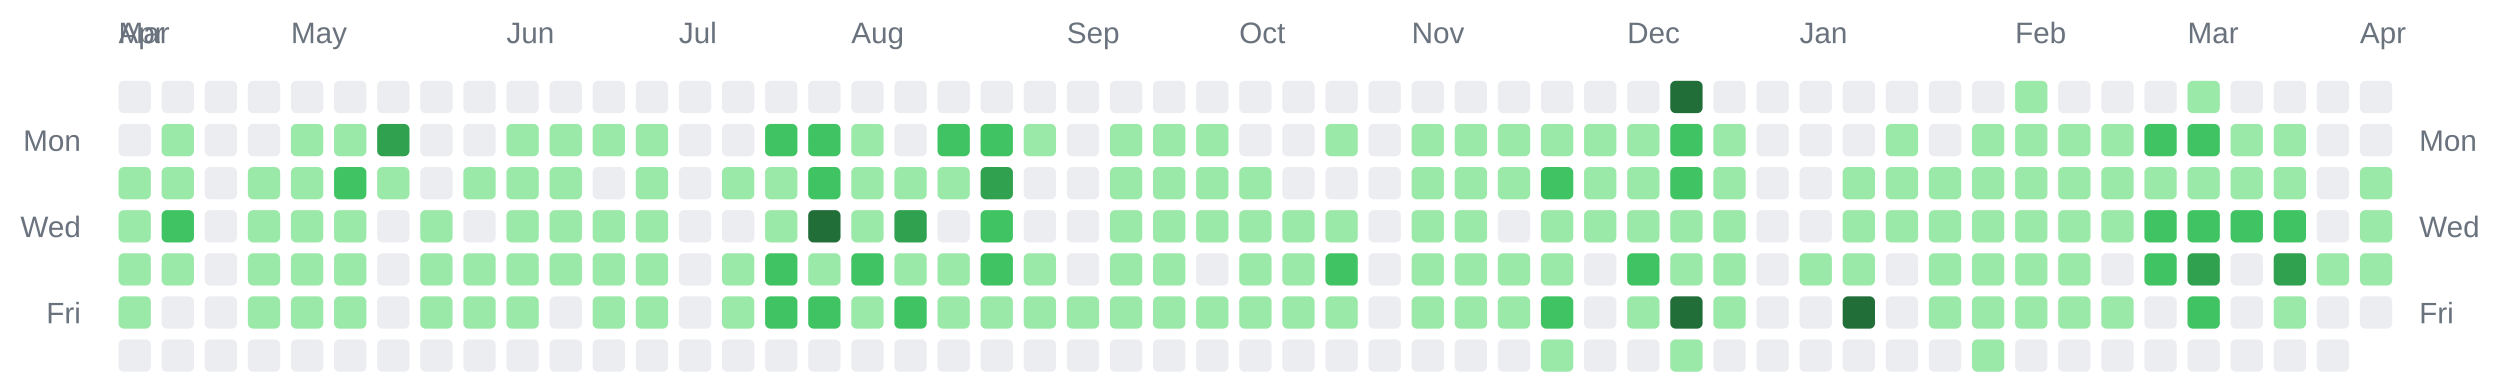
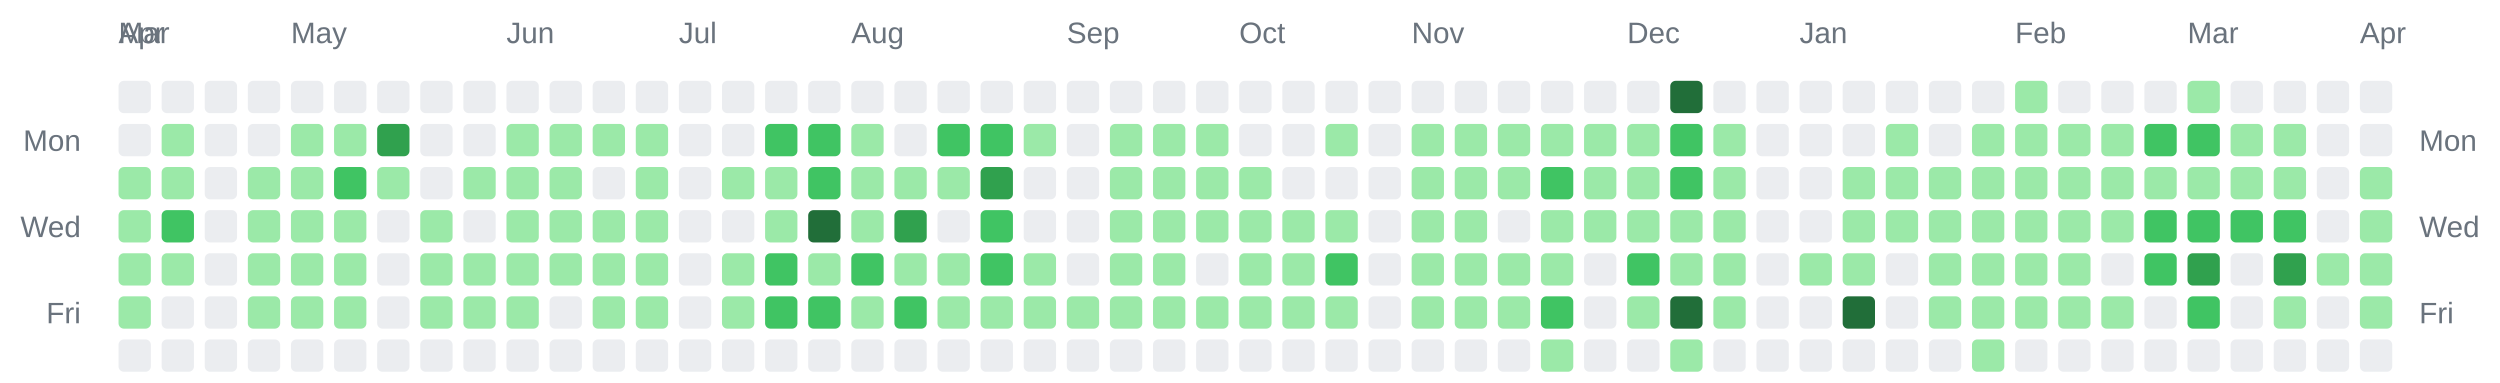
<svg xmlns="http://www.w3.org/2000/svg" width="928" height="142" viewBox="0 0 928 142" role="img" aria-label="Combined contributions calendar for donken and donken-lilly">
  <rect width="100%" height="100%" fill="transparent" /> // regular
  
  
  
  <text x="44" y="16" font-family="Arial, Helvetica, sans-serif" font-size="11" fill="#6a737d">Mar</text>
  <text x="44" y="16" font-family="Arial, Helvetica, sans-serif" font-size="11" fill="#6a737d">Apr</text>
  <text x="108" y="16" font-family="Arial, Helvetica, sans-serif" font-size="11" fill="#6a737d">May</text>
  <text x="188" y="16" font-family="Arial, Helvetica, sans-serif" font-size="11" fill="#6a737d">Jun</text>
  <text x="252" y="16" font-family="Arial, Helvetica, sans-serif" font-size="11" fill="#6a737d">Jul</text>
  <text x="316" y="16" font-family="Arial, Helvetica, sans-serif" font-size="11" fill="#6a737d">Aug</text>
  <text x="396" y="16" font-family="Arial, Helvetica, sans-serif" font-size="11" fill="#6a737d">Sep</text>
  <text x="460" y="16" font-family="Arial, Helvetica, sans-serif" font-size="11" fill="#6a737d">Oct</text>
  <text x="524" y="16" font-family="Arial, Helvetica, sans-serif" font-size="11" fill="#6a737d">Nov</text>
  <text x="604" y="16" font-family="Arial, Helvetica, sans-serif" font-size="11" fill="#6a737d">Dec</text>
  <text x="668" y="16" font-family="Arial, Helvetica, sans-serif" font-size="11" fill="#6a737d">Jan</text>
  <text x="748" y="16" font-family="Arial, Helvetica, sans-serif" font-size="11" fill="#6a737d">Feb</text>
  <text x="812" y="16" font-family="Arial, Helvetica, sans-serif" font-size="11" fill="#6a737d">Mar</text>
  <text x="876" y="16" font-family="Arial, Helvetica, sans-serif" font-size="11" fill="#6a737d">Apr</text>
  <text x="30" y="56" text-anchor="end" font-family="Arial, Helvetica, sans-serif" font-size="11" fill="#6a737d">Mon</text>
  <text x="898" y="56" text-anchor="start" font-family="Arial, Helvetica, sans-serif" font-size="11" fill="#6a737d">Mon</text>
  <text x="30" y="88" text-anchor="end" font-family="Arial, Helvetica, sans-serif" font-size="11" fill="#6a737d">Wed</text>
  <text x="898" y="88" text-anchor="start" font-family="Arial, Helvetica, sans-serif" font-size="11" fill="#6a737d">Wed</text>
  <text x="30" y="120" text-anchor="end" font-family="Arial, Helvetica, sans-serif" font-size="11" fill="#6a737d">Fri</text>
  <text x="898" y="120" text-anchor="start" font-family="Arial, Helvetica, sans-serif" font-size="11" fill="#6a737d">Fri</text>
  <rect x="44" y="30" width="12" height="12" rx="2" ry="2" fill="#ebedf0" />
  <rect x="44" y="46" width="12" height="12" rx="2" ry="2" fill="#ebedf0" />
  <rect x="44" y="62" width="12" height="12" rx="2" ry="2" fill="#9be9a8" />
  <rect x="44" y="78" width="12" height="12" rx="2" ry="2" fill="#9be9a8" />
  <rect x="44" y="94" width="12" height="12" rx="2" ry="2" fill="#9be9a8" />
  <rect x="44" y="110" width="12" height="12" rx="2" ry="2" fill="#9be9a8" />
  <rect x="44" y="126" width="12" height="12" rx="2" ry="2" fill="#ebedf0" />
  <rect x="60" y="30" width="12" height="12" rx="2" ry="2" fill="#ebedf0" />
  <rect x="60" y="46" width="12" height="12" rx="2" ry="2" fill="#9be9a8" />
  <rect x="60" y="62" width="12" height="12" rx="2" ry="2" fill="#9be9a8" />
  <rect x="60" y="78" width="12" height="12" rx="2" ry="2" fill="#40c463" />
  <rect x="60" y="94" width="12" height="12" rx="2" ry="2" fill="#9be9a8" />
  <rect x="60" y="110" width="12" height="12" rx="2" ry="2" fill="#ebedf0" />
  <rect x="60" y="126" width="12" height="12" rx="2" ry="2" fill="#ebedf0" />
  <rect x="76" y="30" width="12" height="12" rx="2" ry="2" fill="#ebedf0" />
  <rect x="76" y="46" width="12" height="12" rx="2" ry="2" fill="#ebedf0" />
  <rect x="76" y="62" width="12" height="12" rx="2" ry="2" fill="#ebedf0" />
  <rect x="76" y="78" width="12" height="12" rx="2" ry="2" fill="#ebedf0" />
  <rect x="76" y="94" width="12" height="12" rx="2" ry="2" fill="#ebedf0" />
  <rect x="76" y="110" width="12" height="12" rx="2" ry="2" fill="#ebedf0" />
  <rect x="76" y="126" width="12" height="12" rx="2" ry="2" fill="#ebedf0" />
  <rect x="92" y="30" width="12" height="12" rx="2" ry="2" fill="#ebedf0" />
  <rect x="92" y="46" width="12" height="12" rx="2" ry="2" fill="#ebedf0" />
  <rect x="92" y="62" width="12" height="12" rx="2" ry="2" fill="#9be9a8" />
  <rect x="92" y="78" width="12" height="12" rx="2" ry="2" fill="#9be9a8" />
  <rect x="92" y="94" width="12" height="12" rx="2" ry="2" fill="#9be9a8" />
  <rect x="92" y="110" width="12" height="12" rx="2" ry="2" fill="#9be9a8" />
  <rect x="92" y="126" width="12" height="12" rx="2" ry="2" fill="#ebedf0" />
  <rect x="108" y="30" width="12" height="12" rx="2" ry="2" fill="#ebedf0" />
  <rect x="108" y="46" width="12" height="12" rx="2" ry="2" fill="#9be9a8" />
  <rect x="108" y="62" width="12" height="12" rx="2" ry="2" fill="#9be9a8" />
  <rect x="108" y="78" width="12" height="12" rx="2" ry="2" fill="#9be9a8" />
  <rect x="108" y="94" width="12" height="12" rx="2" ry="2" fill="#9be9a8" />
  <rect x="108" y="110" width="12" height="12" rx="2" ry="2" fill="#9be9a8" />
  <rect x="108" y="126" width="12" height="12" rx="2" ry="2" fill="#ebedf0" />
  <rect x="124" y="30" width="12" height="12" rx="2" ry="2" fill="#ebedf0" />
  <rect x="124" y="46" width="12" height="12" rx="2" ry="2" fill="#9be9a8" />
  <rect x="124" y="62" width="12" height="12" rx="2" ry="2" fill="#40c463" />
  <rect x="124" y="78" width="12" height="12" rx="2" ry="2" fill="#9be9a8" />
  <rect x="124" y="94" width="12" height="12" rx="2" ry="2" fill="#9be9a8" />
  <rect x="124" y="110" width="12" height="12" rx="2" ry="2" fill="#9be9a8" />
  <rect x="124" y="126" width="12" height="12" rx="2" ry="2" fill="#ebedf0" />
  <rect x="140" y="30" width="12" height="12" rx="2" ry="2" fill="#ebedf0" />
  <rect x="140" y="46" width="12" height="12" rx="2" ry="2" fill="#30a14e" />
  <rect x="140" y="62" width="12" height="12" rx="2" ry="2" fill="#9be9a8" />
  <rect x="140" y="78" width="12" height="12" rx="2" ry="2" fill="#ebedf0" />
  <rect x="140" y="94" width="12" height="12" rx="2" ry="2" fill="#ebedf0" />
  <rect x="140" y="110" width="12" height="12" rx="2" ry="2" fill="#ebedf0" />
  <rect x="140" y="126" width="12" height="12" rx="2" ry="2" fill="#ebedf0" />
  <rect x="156" y="30" width="12" height="12" rx="2" ry="2" fill="#ebedf0" />
  <rect x="156" y="46" width="12" height="12" rx="2" ry="2" fill="#ebedf0" />
  <rect x="156" y="62" width="12" height="12" rx="2" ry="2" fill="#ebedf0" />
  <rect x="156" y="78" width="12" height="12" rx="2" ry="2" fill="#9be9a8" />
  <rect x="156" y="94" width="12" height="12" rx="2" ry="2" fill="#9be9a8" />
  <rect x="156" y="110" width="12" height="12" rx="2" ry="2" fill="#9be9a8" />
  <rect x="156" y="126" width="12" height="12" rx="2" ry="2" fill="#ebedf0" />
  <rect x="172" y="30" width="12" height="12" rx="2" ry="2" fill="#ebedf0" />
  <rect x="172" y="46" width="12" height="12" rx="2" ry="2" fill="#ebedf0" />
  <rect x="172" y="62" width="12" height="12" rx="2" ry="2" fill="#9be9a8" />
  <rect x="172" y="78" width="12" height="12" rx="2" ry="2" fill="#ebedf0" />
  <rect x="172" y="94" width="12" height="12" rx="2" ry="2" fill="#9be9a8" />
  <rect x="172" y="110" width="12" height="12" rx="2" ry="2" fill="#9be9a8" />
  <rect x="172" y="126" width="12" height="12" rx="2" ry="2" fill="#ebedf0" />
  <rect x="188" y="30" width="12" height="12" rx="2" ry="2" fill="#ebedf0" />
  <rect x="188" y="46" width="12" height="12" rx="2" ry="2" fill="#9be9a8" />
  <rect x="188" y="62" width="12" height="12" rx="2" ry="2" fill="#9be9a8" />
  <rect x="188" y="78" width="12" height="12" rx="2" ry="2" fill="#9be9a8" />
  <rect x="188" y="94" width="12" height="12" rx="2" ry="2" fill="#9be9a8" />
  <rect x="188" y="110" width="12" height="12" rx="2" ry="2" fill="#9be9a8" />
  <rect x="188" y="126" width="12" height="12" rx="2" ry="2" fill="#ebedf0" />
  <rect x="204" y="30" width="12" height="12" rx="2" ry="2" fill="#ebedf0" />
  <rect x="204" y="46" width="12" height="12" rx="2" ry="2" fill="#9be9a8" />
  <rect x="204" y="62" width="12" height="12" rx="2" ry="2" fill="#9be9a8" />
  <rect x="204" y="78" width="12" height="12" rx="2" ry="2" fill="#9be9a8" />
  <rect x="204" y="94" width="12" height="12" rx="2" ry="2" fill="#9be9a8" />
  <rect x="204" y="110" width="12" height="12" rx="2" ry="2" fill="#ebedf0" />
  <rect x="204" y="126" width="12" height="12" rx="2" ry="2" fill="#ebedf0" />
  <rect x="220" y="30" width="12" height="12" rx="2" ry="2" fill="#ebedf0" />
  <rect x="220" y="46" width="12" height="12" rx="2" ry="2" fill="#9be9a8" />
  <rect x="220" y="62" width="12" height="12" rx="2" ry="2" fill="#ebedf0" />
  <rect x="220" y="78" width="12" height="12" rx="2" ry="2" fill="#9be9a8" />
  <rect x="220" y="94" width="12" height="12" rx="2" ry="2" fill="#9be9a8" />
  <rect x="220" y="110" width="12" height="12" rx="2" ry="2" fill="#9be9a8" />
  <rect x="220" y="126" width="12" height="12" rx="2" ry="2" fill="#ebedf0" />
  <rect x="236" y="30" width="12" height="12" rx="2" ry="2" fill="#ebedf0" />
  <rect x="236" y="46" width="12" height="12" rx="2" ry="2" fill="#9be9a8" />
  <rect x="236" y="62" width="12" height="12" rx="2" ry="2" fill="#9be9a8" />
  <rect x="236" y="78" width="12" height="12" rx="2" ry="2" fill="#9be9a8" />
  <rect x="236" y="94" width="12" height="12" rx="2" ry="2" fill="#9be9a8" />
  <rect x="236" y="110" width="12" height="12" rx="2" ry="2" fill="#9be9a8" />
  <rect x="236" y="126" width="12" height="12" rx="2" ry="2" fill="#ebedf0" />
  <rect x="252" y="30" width="12" height="12" rx="2" ry="2" fill="#ebedf0" />
  <rect x="252" y="46" width="12" height="12" rx="2" ry="2" fill="#ebedf0" />
  <rect x="252" y="62" width="12" height="12" rx="2" ry="2" fill="#ebedf0" />
  <rect x="252" y="78" width="12" height="12" rx="2" ry="2" fill="#ebedf0" />
  <rect x="252" y="94" width="12" height="12" rx="2" ry="2" fill="#ebedf0" />
  <rect x="252" y="110" width="12" height="12" rx="2" ry="2" fill="#ebedf0" />
  <rect x="252" y="126" width="12" height="12" rx="2" ry="2" fill="#ebedf0" />
  <rect x="268" y="30" width="12" height="12" rx="2" ry="2" fill="#ebedf0" />
  <rect x="268" y="46" width="12" height="12" rx="2" ry="2" fill="#ebedf0" />
  <rect x="268" y="62" width="12" height="12" rx="2" ry="2" fill="#9be9a8" />
  <rect x="268" y="78" width="12" height="12" rx="2" ry="2" fill="#ebedf0" />
  <rect x="268" y="94" width="12" height="12" rx="2" ry="2" fill="#9be9a8" />
  <rect x="268" y="110" width="12" height="12" rx="2" ry="2" fill="#9be9a8" />
  <rect x="268" y="126" width="12" height="12" rx="2" ry="2" fill="#ebedf0" />
  <rect x="284" y="30" width="12" height="12" rx="2" ry="2" fill="#ebedf0" />
  <rect x="284" y="46" width="12" height="12" rx="2" ry="2" fill="#40c463" />
  <rect x="284" y="62" width="12" height="12" rx="2" ry="2" fill="#9be9a8" />
  <rect x="284" y="78" width="12" height="12" rx="2" ry="2" fill="#9be9a8" />
  <rect x="284" y="94" width="12" height="12" rx="2" ry="2" fill="#40c463" />
  <rect x="284" y="110" width="12" height="12" rx="2" ry="2" fill="#40c463" />
  <rect x="284" y="126" width="12" height="12" rx="2" ry="2" fill="#ebedf0" />
  <rect x="300" y="30" width="12" height="12" rx="2" ry="2" fill="#ebedf0" />
  <rect x="300" y="46" width="12" height="12" rx="2" ry="2" fill="#40c463" />
  <rect x="300" y="62" width="12" height="12" rx="2" ry="2" fill="#40c463" />
  <rect x="300" y="78" width="12" height="12" rx="2" ry="2" fill="#216e39" />
  <rect x="300" y="94" width="12" height="12" rx="2" ry="2" fill="#9be9a8" />
  <rect x="300" y="110" width="12" height="12" rx="2" ry="2" fill="#40c463" />
  <rect x="300" y="126" width="12" height="12" rx="2" ry="2" fill="#ebedf0" />
  <rect x="316" y="30" width="12" height="12" rx="2" ry="2" fill="#ebedf0" />
  <rect x="316" y="46" width="12" height="12" rx="2" ry="2" fill="#9be9a8" />
  <rect x="316" y="62" width="12" height="12" rx="2" ry="2" fill="#9be9a8" />
  <rect x="316" y="78" width="12" height="12" rx="2" ry="2" fill="#9be9a8" />
  <rect x="316" y="94" width="12" height="12" rx="2" ry="2" fill="#40c463" />
  <rect x="316" y="110" width="12" height="12" rx="2" ry="2" fill="#9be9a8" />
  <rect x="316" y="126" width="12" height="12" rx="2" ry="2" fill="#ebedf0" />
  <rect x="332" y="30" width="12" height="12" rx="2" ry="2" fill="#ebedf0" />
  <rect x="332" y="46" width="12" height="12" rx="2" ry="2" fill="#ebedf0" />
  <rect x="332" y="62" width="12" height="12" rx="2" ry="2" fill="#9be9a8" />
  <rect x="332" y="78" width="12" height="12" rx="2" ry="2" fill="#30a14e" />
  <rect x="332" y="94" width="12" height="12" rx="2" ry="2" fill="#9be9a8" />
  <rect x="332" y="110" width="12" height="12" rx="2" ry="2" fill="#40c463" />
  <rect x="332" y="126" width="12" height="12" rx="2" ry="2" fill="#ebedf0" />
  <rect x="348" y="30" width="12" height="12" rx="2" ry="2" fill="#ebedf0" />
  <rect x="348" y="46" width="12" height="12" rx="2" ry="2" fill="#40c463" />
  <rect x="348" y="62" width="12" height="12" rx="2" ry="2" fill="#9be9a8" />
  <rect x="348" y="78" width="12" height="12" rx="2" ry="2" fill="#ebedf0" />
  <rect x="348" y="94" width="12" height="12" rx="2" ry="2" fill="#9be9a8" />
  <rect x="348" y="110" width="12" height="12" rx="2" ry="2" fill="#9be9a8" />
  <rect x="348" y="126" width="12" height="12" rx="2" ry="2" fill="#ebedf0" />
  <rect x="364" y="30" width="12" height="12" rx="2" ry="2" fill="#ebedf0" />
  <rect x="364" y="46" width="12" height="12" rx="2" ry="2" fill="#40c463" />
  <rect x="364" y="62" width="12" height="12" rx="2" ry="2" fill="#30a14e" />
  <rect x="364" y="78" width="12" height="12" rx="2" ry="2" fill="#40c463" />
  <rect x="364" y="94" width="12" height="12" rx="2" ry="2" fill="#40c463" />
  <rect x="364" y="110" width="12" height="12" rx="2" ry="2" fill="#9be9a8" />
  <rect x="364" y="126" width="12" height="12" rx="2" ry="2" fill="#ebedf0" />
  <rect x="380" y="30" width="12" height="12" rx="2" ry="2" fill="#ebedf0" />
  <rect x="380" y="46" width="12" height="12" rx="2" ry="2" fill="#9be9a8" />
  <rect x="380" y="62" width="12" height="12" rx="2" ry="2" fill="#ebedf0" />
  <rect x="380" y="78" width="12" height="12" rx="2" ry="2" fill="#ebedf0" />
  <rect x="380" y="94" width="12" height="12" rx="2" ry="2" fill="#9be9a8" />
  <rect x="380" y="110" width="12" height="12" rx="2" ry="2" fill="#9be9a8" />
  <rect x="380" y="126" width="12" height="12" rx="2" ry="2" fill="#ebedf0" />
  <rect x="396" y="30" width="12" height="12" rx="2" ry="2" fill="#ebedf0" />
  <rect x="396" y="46" width="12" height="12" rx="2" ry="2" fill="#ebedf0" />
  <rect x="396" y="62" width="12" height="12" rx="2" ry="2" fill="#ebedf0" />
  <rect x="396" y="78" width="12" height="12" rx="2" ry="2" fill="#ebedf0" />
  <rect x="396" y="94" width="12" height="12" rx="2" ry="2" fill="#ebedf0" />
  <rect x="396" y="110" width="12" height="12" rx="2" ry="2" fill="#9be9a8" />
  <rect x="396" y="126" width="12" height="12" rx="2" ry="2" fill="#ebedf0" />
  <rect x="412" y="30" width="12" height="12" rx="2" ry="2" fill="#ebedf0" />
  <rect x="412" y="46" width="12" height="12" rx="2" ry="2" fill="#9be9a8" />
  <rect x="412" y="62" width="12" height="12" rx="2" ry="2" fill="#9be9a8" />
  <rect x="412" y="78" width="12" height="12" rx="2" ry="2" fill="#9be9a8" />
  <rect x="412" y="94" width="12" height="12" rx="2" ry="2" fill="#9be9a8" />
  <rect x="412" y="110" width="12" height="12" rx="2" ry="2" fill="#9be9a8" />
  <rect x="412" y="126" width="12" height="12" rx="2" ry="2" fill="#ebedf0" />
  <rect x="428" y="30" width="12" height="12" rx="2" ry="2" fill="#ebedf0" />
  <rect x="428" y="46" width="12" height="12" rx="2" ry="2" fill="#9be9a8" />
  <rect x="428" y="62" width="12" height="12" rx="2" ry="2" fill="#9be9a8" />
  <rect x="428" y="78" width="12" height="12" rx="2" ry="2" fill="#9be9a8" />
  <rect x="428" y="94" width="12" height="12" rx="2" ry="2" fill="#9be9a8" />
  <rect x="428" y="110" width="12" height="12" rx="2" ry="2" fill="#9be9a8" />
  <rect x="428" y="126" width="12" height="12" rx="2" ry="2" fill="#ebedf0" />
  <rect x="444" y="30" width="12" height="12" rx="2" ry="2" fill="#ebedf0" />
  <rect x="444" y="46" width="12" height="12" rx="2" ry="2" fill="#9be9a8" />
  <rect x="444" y="62" width="12" height="12" rx="2" ry="2" fill="#9be9a8" />
  <rect x="444" y="78" width="12" height="12" rx="2" ry="2" fill="#9be9a8" />
  <rect x="444" y="94" width="12" height="12" rx="2" ry="2" fill="#ebedf0" />
  <rect x="444" y="110" width="12" height="12" rx="2" ry="2" fill="#9be9a8" />
  <rect x="444" y="126" width="12" height="12" rx="2" ry="2" fill="#ebedf0" />
  <rect x="460" y="30" width="12" height="12" rx="2" ry="2" fill="#ebedf0" />
  <rect x="460" y="46" width="12" height="12" rx="2" ry="2" fill="#ebedf0" />
  <rect x="460" y="62" width="12" height="12" rx="2" ry="2" fill="#9be9a8" />
  <rect x="460" y="78" width="12" height="12" rx="2" ry="2" fill="#9be9a8" />
  <rect x="460" y="94" width="12" height="12" rx="2" ry="2" fill="#9be9a8" />
  <rect x="460" y="110" width="12" height="12" rx="2" ry="2" fill="#9be9a8" />
  <rect x="460" y="126" width="12" height="12" rx="2" ry="2" fill="#ebedf0" />
  <rect x="476" y="30" width="12" height="12" rx="2" ry="2" fill="#ebedf0" />
  <rect x="476" y="46" width="12" height="12" rx="2" ry="2" fill="#ebedf0" />
  <rect x="476" y="62" width="12" height="12" rx="2" ry="2" fill="#ebedf0" />
  <rect x="476" y="78" width="12" height="12" rx="2" ry="2" fill="#9be9a8" />
  <rect x="476" y="94" width="12" height="12" rx="2" ry="2" fill="#9be9a8" />
  <rect x="476" y="110" width="12" height="12" rx="2" ry="2" fill="#9be9a8" />
  <rect x="476" y="126" width="12" height="12" rx="2" ry="2" fill="#ebedf0" />
  <rect x="492" y="30" width="12" height="12" rx="2" ry="2" fill="#ebedf0" />
  <rect x="492" y="46" width="12" height="12" rx="2" ry="2" fill="#9be9a8" />
  <rect x="492" y="62" width="12" height="12" rx="2" ry="2" fill="#ebedf0" />
  <rect x="492" y="78" width="12" height="12" rx="2" ry="2" fill="#9be9a8" />
  <rect x="492" y="94" width="12" height="12" rx="2" ry="2" fill="#40c463" />
  <rect x="492" y="110" width="12" height="12" rx="2" ry="2" fill="#9be9a8" />
  <rect x="492" y="126" width="12" height="12" rx="2" ry="2" fill="#ebedf0" />
  <rect x="508" y="30" width="12" height="12" rx="2" ry="2" fill="#ebedf0" />
  <rect x="508" y="46" width="12" height="12" rx="2" ry="2" fill="#ebedf0" />
  <rect x="508" y="62" width="12" height="12" rx="2" ry="2" fill="#ebedf0" />
  <rect x="508" y="78" width="12" height="12" rx="2" ry="2" fill="#ebedf0" />
  <rect x="508" y="94" width="12" height="12" rx="2" ry="2" fill="#ebedf0" />
  <rect x="508" y="110" width="12" height="12" rx="2" ry="2" fill="#ebedf0" />
  <rect x="508" y="126" width="12" height="12" rx="2" ry="2" fill="#ebedf0" />
  <rect x="524" y="30" width="12" height="12" rx="2" ry="2" fill="#ebedf0" />
  <rect x="524" y="46" width="12" height="12" rx="2" ry="2" fill="#9be9a8" />
  <rect x="524" y="62" width="12" height="12" rx="2" ry="2" fill="#9be9a8" />
  <rect x="524" y="78" width="12" height="12" rx="2" ry="2" fill="#9be9a8" />
  <rect x="524" y="94" width="12" height="12" rx="2" ry="2" fill="#9be9a8" />
  <rect x="524" y="110" width="12" height="12" rx="2" ry="2" fill="#9be9a8" />
  <rect x="524" y="126" width="12" height="12" rx="2" ry="2" fill="#ebedf0" />
  <rect x="540" y="30" width="12" height="12" rx="2" ry="2" fill="#ebedf0" />
  <rect x="540" y="46" width="12" height="12" rx="2" ry="2" fill="#9be9a8" />
  <rect x="540" y="62" width="12" height="12" rx="2" ry="2" fill="#9be9a8" />
  <rect x="540" y="78" width="12" height="12" rx="2" ry="2" fill="#9be9a8" />
  <rect x="540" y="94" width="12" height="12" rx="2" ry="2" fill="#9be9a8" />
  <rect x="540" y="110" width="12" height="12" rx="2" ry="2" fill="#9be9a8" />
  <rect x="540" y="126" width="12" height="12" rx="2" ry="2" fill="#ebedf0" />
  <rect x="556" y="30" width="12" height="12" rx="2" ry="2" fill="#ebedf0" />
  <rect x="556" y="46" width="12" height="12" rx="2" ry="2" fill="#9be9a8" />
  <rect x="556" y="62" width="12" height="12" rx="2" ry="2" fill="#9be9a8" />
  <rect x="556" y="78" width="12" height="12" rx="2" ry="2" fill="#ebedf0" />
  <rect x="556" y="94" width="12" height="12" rx="2" ry="2" fill="#9be9a8" />
  <rect x="556" y="110" width="12" height="12" rx="2" ry="2" fill="#9be9a8" />
  <rect x="556" y="126" width="12" height="12" rx="2" ry="2" fill="#ebedf0" />
  <rect x="572" y="30" width="12" height="12" rx="2" ry="2" fill="#ebedf0" />
  <rect x="572" y="46" width="12" height="12" rx="2" ry="2" fill="#9be9a8" />
  <rect x="572" y="62" width="12" height="12" rx="2" ry="2" fill="#40c463" />
  <rect x="572" y="78" width="12" height="12" rx="2" ry="2" fill="#9be9a8" />
  <rect x="572" y="94" width="12" height="12" rx="2" ry="2" fill="#9be9a8" />
  <rect x="572" y="110" width="12" height="12" rx="2" ry="2" fill="#40c463" />
  <rect x="572" y="126" width="12" height="12" rx="2" ry="2" fill="#9be9a8" />
  <rect x="588" y="30" width="12" height="12" rx="2" ry="2" fill="#ebedf0" />
  <rect x="588" y="46" width="12" height="12" rx="2" ry="2" fill="#9be9a8" />
  <rect x="588" y="62" width="12" height="12" rx="2" ry="2" fill="#9be9a8" />
  <rect x="588" y="78" width="12" height="12" rx="2" ry="2" fill="#9be9a8" />
  <rect x="588" y="94" width="12" height="12" rx="2" ry="2" fill="#ebedf0" />
  <rect x="588" y="110" width="12" height="12" rx="2" ry="2" fill="#ebedf0" />
  <rect x="588" y="126" width="12" height="12" rx="2" ry="2" fill="#ebedf0" />
  <rect x="604" y="30" width="12" height="12" rx="2" ry="2" fill="#ebedf0" />
  <rect x="604" y="46" width="12" height="12" rx="2" ry="2" fill="#9be9a8" />
  <rect x="604" y="62" width="12" height="12" rx="2" ry="2" fill="#9be9a8" />
  <rect x="604" y="78" width="12" height="12" rx="2" ry="2" fill="#9be9a8" />
  <rect x="604" y="94" width="12" height="12" rx="2" ry="2" fill="#40c463" />
  <rect x="604" y="110" width="12" height="12" rx="2" ry="2" fill="#9be9a8" />
  <rect x="604" y="126" width="12" height="12" rx="2" ry="2" fill="#ebedf0" />
  <rect x="620" y="30" width="12" height="12" rx="2" ry="2" fill="#216e39" />
  <rect x="620" y="46" width="12" height="12" rx="2" ry="2" fill="#40c463" />
  <rect x="620" y="62" width="12" height="12" rx="2" ry="2" fill="#40c463" />
  <rect x="620" y="78" width="12" height="12" rx="2" ry="2" fill="#9be9a8" />
  <rect x="620" y="94" width="12" height="12" rx="2" ry="2" fill="#9be9a8" />
  <rect x="620" y="110" width="12" height="12" rx="2" ry="2" fill="#216e39" />
  <rect x="620" y="126" width="12" height="12" rx="2" ry="2" fill="#9be9a8" />
  <rect x="636" y="30" width="12" height="12" rx="2" ry="2" fill="#ebedf0" />
  <rect x="636" y="46" width="12" height="12" rx="2" ry="2" fill="#9be9a8" />
  <rect x="636" y="62" width="12" height="12" rx="2" ry="2" fill="#9be9a8" />
  <rect x="636" y="78" width="12" height="12" rx="2" ry="2" fill="#9be9a8" />
  <rect x="636" y="94" width="12" height="12" rx="2" ry="2" fill="#9be9a8" />
  <rect x="636" y="110" width="12" height="12" rx="2" ry="2" fill="#9be9a8" />
  <rect x="636" y="126" width="12" height="12" rx="2" ry="2" fill="#ebedf0" />
  <rect x="652" y="30" width="12" height="12" rx="2" ry="2" fill="#ebedf0" />
  <rect x="652" y="46" width="12" height="12" rx="2" ry="2" fill="#ebedf0" />
  <rect x="652" y="62" width="12" height="12" rx="2" ry="2" fill="#ebedf0" />
  <rect x="652" y="78" width="12" height="12" rx="2" ry="2" fill="#ebedf0" />
  <rect x="652" y="94" width="12" height="12" rx="2" ry="2" fill="#ebedf0" />
  <rect x="652" y="110" width="12" height="12" rx="2" ry="2" fill="#ebedf0" />
  <rect x="652" y="126" width="12" height="12" rx="2" ry="2" fill="#ebedf0" />
  <rect x="668" y="30" width="12" height="12" rx="2" ry="2" fill="#ebedf0" />
  <rect x="668" y="46" width="12" height="12" rx="2" ry="2" fill="#ebedf0" />
  <rect x="668" y="62" width="12" height="12" rx="2" ry="2" fill="#ebedf0" />
  <rect x="668" y="78" width="12" height="12" rx="2" ry="2" fill="#ebedf0" />
  <rect x="668" y="94" width="12" height="12" rx="2" ry="2" fill="#9be9a8" />
  <rect x="668" y="110" width="12" height="12" rx="2" ry="2" fill="#ebedf0" />
  <rect x="668" y="126" width="12" height="12" rx="2" ry="2" fill="#ebedf0" />
  <rect x="684" y="30" width="12" height="12" rx="2" ry="2" fill="#ebedf0" />
  <rect x="684" y="46" width="12" height="12" rx="2" ry="2" fill="#ebedf0" />
  <rect x="684" y="62" width="12" height="12" rx="2" ry="2" fill="#9be9a8" />
  <rect x="684" y="78" width="12" height="12" rx="2" ry="2" fill="#9be9a8" />
  <rect x="684" y="94" width="12" height="12" rx="2" ry="2" fill="#9be9a8" />
  <rect x="684" y="110" width="12" height="12" rx="2" ry="2" fill="#216e39" />
  <rect x="684" y="126" width="12" height="12" rx="2" ry="2" fill="#ebedf0" />
  <rect x="700" y="30" width="12" height="12" rx="2" ry="2" fill="#ebedf0" />
  <rect x="700" y="46" width="12" height="12" rx="2" ry="2" fill="#9be9a8" />
  <rect x="700" y="62" width="12" height="12" rx="2" ry="2" fill="#9be9a8" />
  <rect x="700" y="78" width="12" height="12" rx="2" ry="2" fill="#9be9a8" />
  <rect x="700" y="94" width="12" height="12" rx="2" ry="2" fill="#ebedf0" />
  <rect x="700" y="110" width="12" height="12" rx="2" ry="2" fill="#ebedf0" />
  <rect x="700" y="126" width="12" height="12" rx="2" ry="2" fill="#ebedf0" />
  <rect x="716" y="30" width="12" height="12" rx="2" ry="2" fill="#ebedf0" />
  <rect x="716" y="46" width="12" height="12" rx="2" ry="2" fill="#ebedf0" />
  <rect x="716" y="62" width="12" height="12" rx="2" ry="2" fill="#9be9a8" />
  <rect x="716" y="78" width="12" height="12" rx="2" ry="2" fill="#9be9a8" />
  <rect x="716" y="94" width="12" height="12" rx="2" ry="2" fill="#9be9a8" />
  <rect x="716" y="110" width="12" height="12" rx="2" ry="2" fill="#9be9a8" />
  <rect x="716" y="126" width="12" height="12" rx="2" ry="2" fill="#ebedf0" />
  <rect x="732" y="30" width="12" height="12" rx="2" ry="2" fill="#ebedf0" />
  <rect x="732" y="46" width="12" height="12" rx="2" ry="2" fill="#9be9a8" />
  <rect x="732" y="62" width="12" height="12" rx="2" ry="2" fill="#9be9a8" />
  <rect x="732" y="78" width="12" height="12" rx="2" ry="2" fill="#9be9a8" />
  <rect x="732" y="94" width="12" height="12" rx="2" ry="2" fill="#9be9a8" />
  <rect x="732" y="110" width="12" height="12" rx="2" ry="2" fill="#9be9a8" />
  <rect x="732" y="126" width="12" height="12" rx="2" ry="2" fill="#9be9a8" />
  <rect x="748" y="30" width="12" height="12" rx="2" ry="2" fill="#9be9a8" />
  <rect x="748" y="46" width="12" height="12" rx="2" ry="2" fill="#9be9a8" />
  <rect x="748" y="62" width="12" height="12" rx="2" ry="2" fill="#9be9a8" />
  <rect x="748" y="78" width="12" height="12" rx="2" ry="2" fill="#9be9a8" />
  <rect x="748" y="94" width="12" height="12" rx="2" ry="2" fill="#9be9a8" />
  <rect x="748" y="110" width="12" height="12" rx="2" ry="2" fill="#9be9a8" />
  <rect x="748" y="126" width="12" height="12" rx="2" ry="2" fill="#ebedf0" />
  <rect x="764" y="30" width="12" height="12" rx="2" ry="2" fill="#ebedf0" />
  <rect x="764" y="46" width="12" height="12" rx="2" ry="2" fill="#9be9a8" />
  <rect x="764" y="62" width="12" height="12" rx="2" ry="2" fill="#9be9a8" />
  <rect x="764" y="78" width="12" height="12" rx="2" ry="2" fill="#9be9a8" />
  <rect x="764" y="94" width="12" height="12" rx="2" ry="2" fill="#9be9a8" />
  <rect x="764" y="110" width="12" height="12" rx="2" ry="2" fill="#9be9a8" />
  <rect x="764" y="126" width="12" height="12" rx="2" ry="2" fill="#ebedf0" />
  <rect x="780" y="30" width="12" height="12" rx="2" ry="2" fill="#ebedf0" />
  <rect x="780" y="46" width="12" height="12" rx="2" ry="2" fill="#9be9a8" />
  <rect x="780" y="62" width="12" height="12" rx="2" ry="2" fill="#9be9a8" />
  <rect x="780" y="78" width="12" height="12" rx="2" ry="2" fill="#9be9a8" />
  <rect x="780" y="94" width="12" height="12" rx="2" ry="2" fill="#ebedf0" />
  <rect x="780" y="110" width="12" height="12" rx="2" ry="2" fill="#9be9a8" />
  <rect x="780" y="126" width="12" height="12" rx="2" ry="2" fill="#ebedf0" />
  <rect x="796" y="30" width="12" height="12" rx="2" ry="2" fill="#ebedf0" />
  <rect x="796" y="46" width="12" height="12" rx="2" ry="2" fill="#40c463" />
  <rect x="796" y="62" width="12" height="12" rx="2" ry="2" fill="#9be9a8" />
  <rect x="796" y="78" width="12" height="12" rx="2" ry="2" fill="#40c463" />
  <rect x="796" y="94" width="12" height="12" rx="2" ry="2" fill="#40c463" />
  <rect x="796" y="110" width="12" height="12" rx="2" ry="2" fill="#ebedf0" />
  <rect x="796" y="126" width="12" height="12" rx="2" ry="2" fill="#ebedf0" />
  <rect x="812" y="30" width="12" height="12" rx="2" ry="2" fill="#9be9a8" />
  <rect x="812" y="46" width="12" height="12" rx="2" ry="2" fill="#40c463" />
  <rect x="812" y="62" width="12" height="12" rx="2" ry="2" fill="#9be9a8" />
  <rect x="812" y="78" width="12" height="12" rx="2" ry="2" fill="#40c463" />
  <rect x="812" y="94" width="12" height="12" rx="2" ry="2" fill="#30a14e" />
  <rect x="812" y="110" width="12" height="12" rx="2" ry="2" fill="#40c463" />
  <rect x="812" y="126" width="12" height="12" rx="2" ry="2" fill="#ebedf0" />
  <rect x="828" y="30" width="12" height="12" rx="2" ry="2" fill="#ebedf0" />
  <rect x="828" y="46" width="12" height="12" rx="2" ry="2" fill="#9be9a8" />
  <rect x="828" y="62" width="12" height="12" rx="2" ry="2" fill="#9be9a8" />
  <rect x="828" y="78" width="12" height="12" rx="2" ry="2" fill="#40c463" />
  <rect x="828" y="94" width="12" height="12" rx="2" ry="2" fill="#ebedf0" />
  <rect x="828" y="110" width="12" height="12" rx="2" ry="2" fill="#ebedf0" />
  <rect x="828" y="126" width="12" height="12" rx="2" ry="2" fill="#ebedf0" />
  <rect x="844" y="30" width="12" height="12" rx="2" ry="2" fill="#ebedf0" />
  <rect x="844" y="46" width="12" height="12" rx="2" ry="2" fill="#9be9a8" />
  <rect x="844" y="62" width="12" height="12" rx="2" ry="2" fill="#9be9a8" />
  <rect x="844" y="78" width="12" height="12" rx="2" ry="2" fill="#40c463" />
  <rect x="844" y="94" width="12" height="12" rx="2" ry="2" fill="#30a14e" />
  <rect x="844" y="110" width="12" height="12" rx="2" ry="2" fill="#9be9a8" />
  <rect x="844" y="126" width="12" height="12" rx="2" ry="2" fill="#ebedf0" />
  <rect x="860" y="30" width="12" height="12" rx="2" ry="2" fill="#ebedf0" />
  <rect x="860" y="46" width="12" height="12" rx="2" ry="2" fill="#ebedf0" />
  <rect x="860" y="62" width="12" height="12" rx="2" ry="2" fill="#ebedf0" />
  <rect x="860" y="78" width="12" height="12" rx="2" ry="2" fill="#ebedf0" />
  <rect x="860" y="94" width="12" height="12" rx="2" ry="2" fill="#9be9a8" />
  <rect x="860" y="110" width="12" height="12" rx="2" ry="2" fill="#ebedf0" />
  <rect x="860" y="126" width="12" height="12" rx="2" ry="2" fill="#ebedf0" />
  <rect x="876" y="30" width="12" height="12" rx="2" ry="2" fill="#ebedf0" />
  <rect x="876" y="46" width="12" height="12" rx="2" ry="2" fill="#ebedf0" />
  <rect x="876" y="62" width="12" height="12" rx="2" ry="2" fill="#9be9a8" />
  <rect x="876" y="78" width="12" height="12" rx="2" ry="2" fill="#9be9a8" />
  <rect x="876" y="94" width="12" height="12" rx="2" ry="2" fill="#9be9a8" />
-   <rect x="876" y="110" width="12" height="12" rx="2" ry="2" fill="#ebedf0" />
+   <rect x="876" y="110" width="12" height="12" rx="2" ry="2" fill="#9be9a8" />
+   <rect x="876" y="126" width="12" height="12" rx="2" ry="2" fill="#ebedf0" />
</svg>
